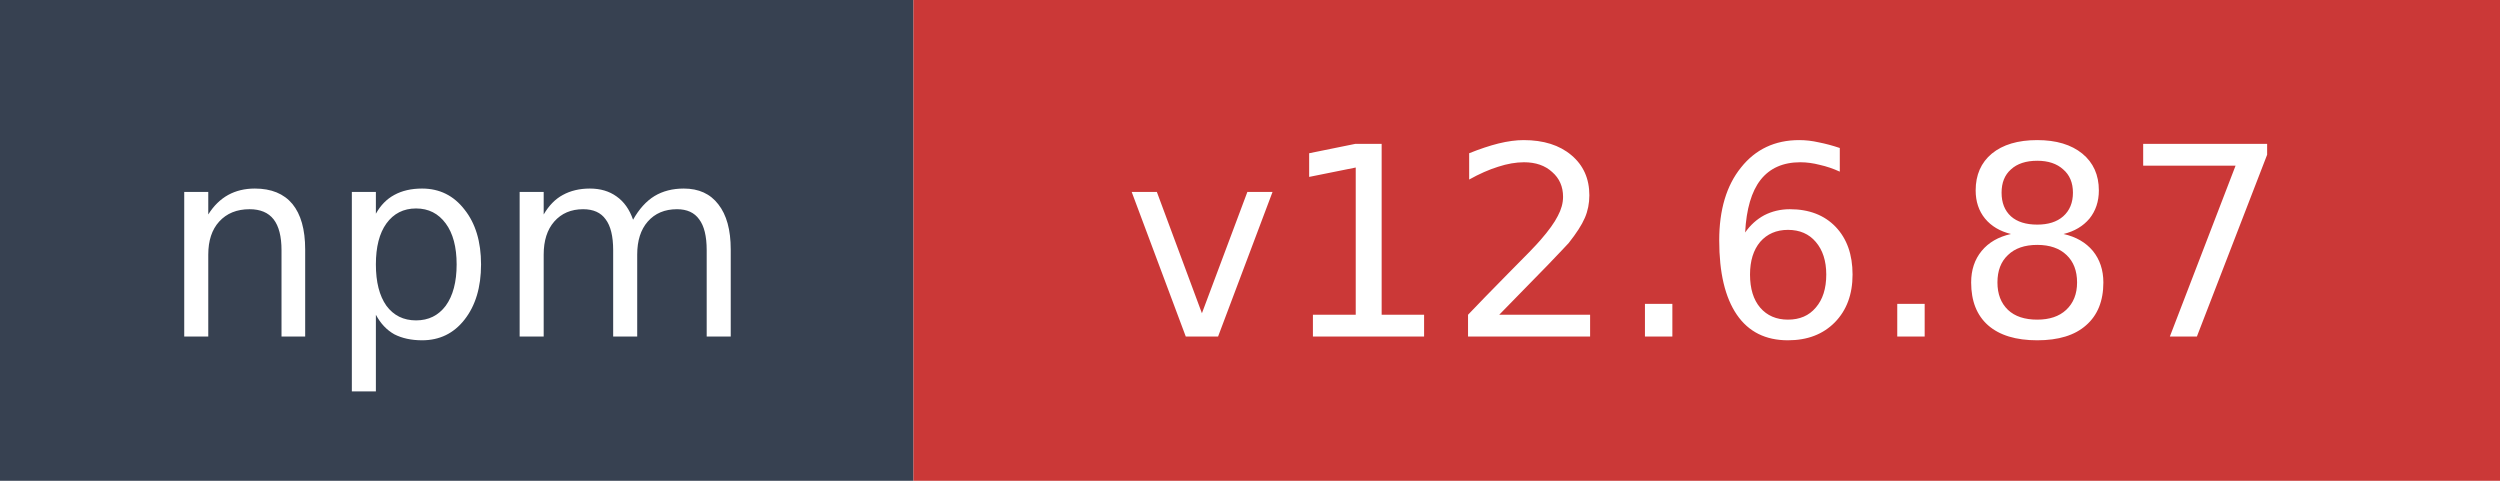
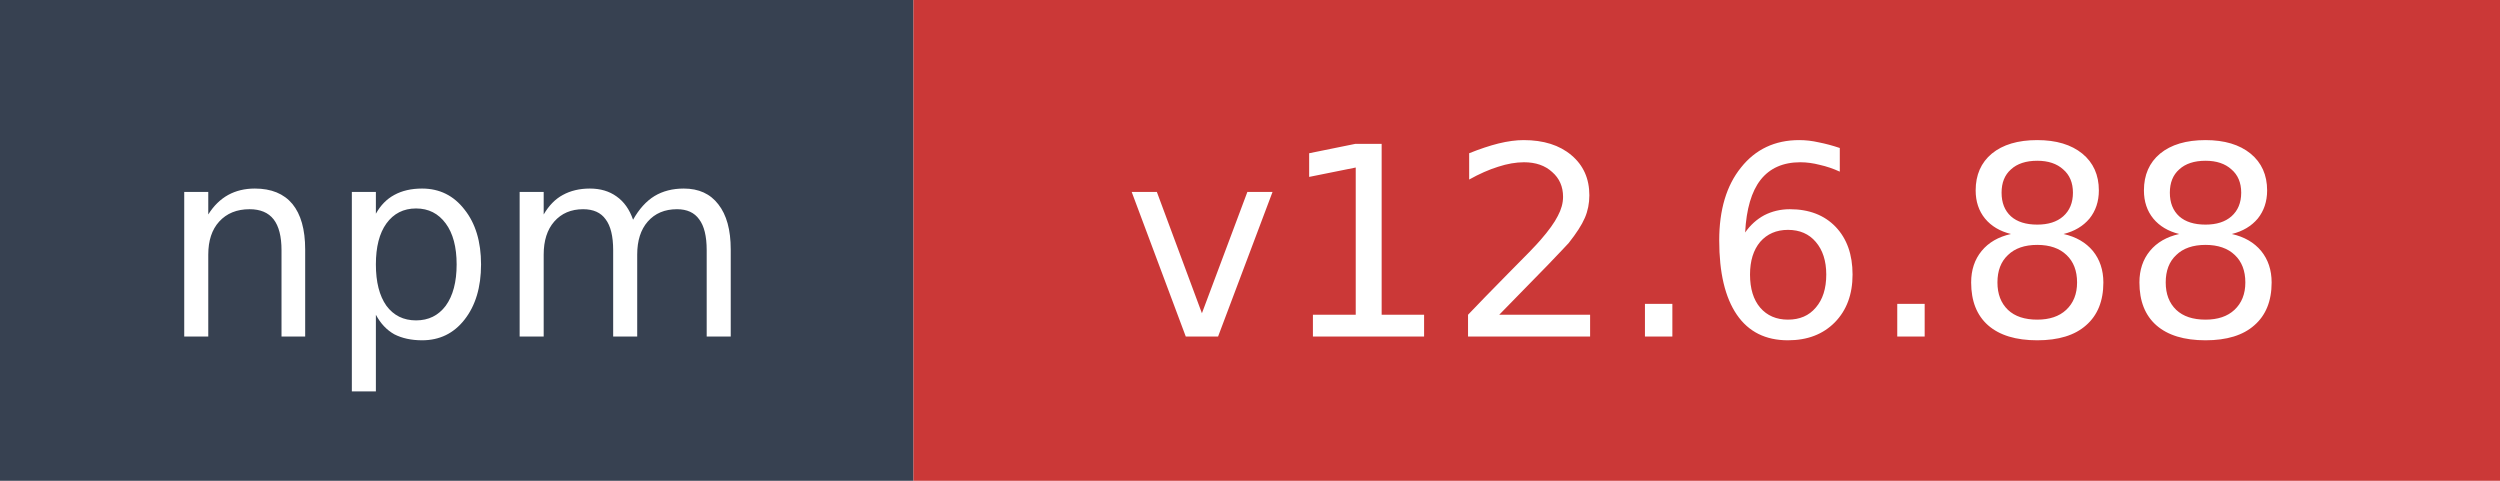
- <svg xmlns="http://www.w3.org/2000/svg" width="104" height="20" role="img" aria-label="npm: v12.6.87">
+ <svg xmlns="http://www.w3.org/2000/svg" width="104" height="20" role="img" aria-label="npm: v12.6.88">
  <rect width="38" height="20" fill="#374151" />
  <rect x="38" width="66" height="20" fill="#cb3837" />
  <text x="19" y="14" fill="#ffffff" font-family="Verdana,Geneva,DejaVu Sans,sans-serif" font-size="11" text-anchor="middle">npm</text>
-   <text x="71" y="14" fill="#ffffff" font-family="Verdana,Geneva,DejaVu Sans,sans-serif" font-size="11" text-anchor="middle">v12.6.87</text>
+   <text x="71" y="14" fill="#ffffff" font-family="Verdana,Geneva,DejaVu Sans,sans-serif" font-size="11" text-anchor="middle">v12.6.88</text>
</svg>
